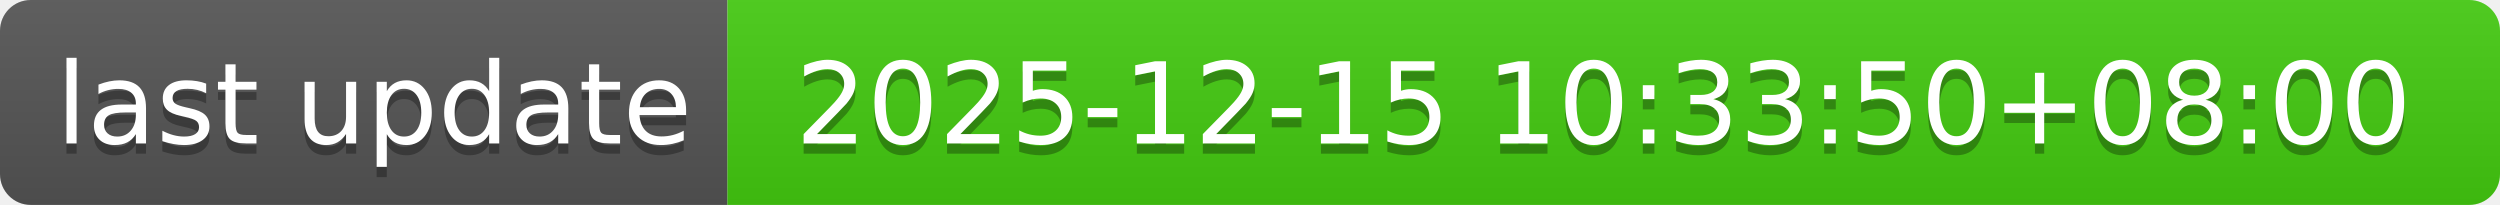
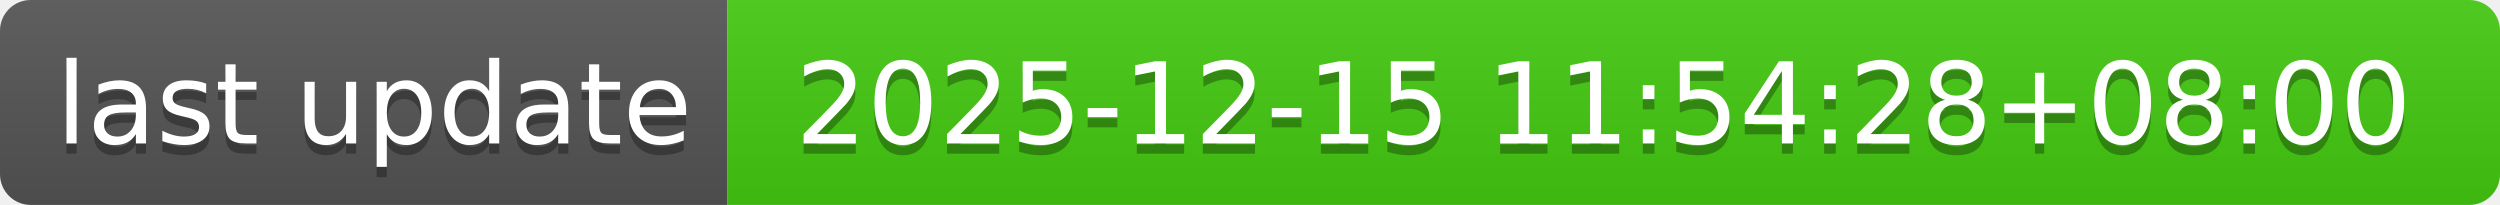
- <svg xmlns="http://www.w3.org/2000/svg" width="244" height="20" role="img" aria-label="last update: 2025-12-15 10:33:50+08:00">
+ <svg xmlns="http://www.w3.org/2000/svg" width="244" height="20" role="img" aria-label="last update: 2025-12-15 11:54:28+08:00">
  <linearGradient id="s" x2="0" y2="100%">
    <stop offset="0" stop-color="#bbb" stop-opacity=".1" />
    <stop offset="1" stop-opacity=".1" />
  </linearGradient>
  <clipPath id="r">
    <rect width="244" height="20" rx="3" fill="#fff" />
  </clipPath>
  <g clip-path="url(#r)">
    <rect width="71" height="20" fill="#555" />
    <rect x="71" width="173" height="20" fill="#4c1" />
    <rect width="244" height="20" fill="url(#s)" />
  </g>
  <g fill="#fff" text-anchor="middle" font-family="Verdana,Geneva,DejaVu Sans,sans-serif" text-rendering="geometricPrecision" font-size="110">
    <text aria-hidden="true" x="365" y="150" fill="#010101" fill-opacity=".3" transform="scale(.1)" textLength="610">last update</text>
    <text x="365" y="140" transform="scale(.1)" fill="#fff" textLength="610">last update</text>
-     <text aria-hidden="true" x="1565" y="150" fill="#010101" fill-opacity=".3" transform="scale(.1)" textLength="1630">2025-12-15 10:33:50+08:00</text>
-     <text x="1565" y="140" transform="scale(.1)" fill="#fff" textLength="1630">2025-12-15 10:33:50+08:00</text>
+     <text aria-hidden="true" x="1565" y="150" fill="#010101" fill-opacity=".3" transform="scale(.1)" textLength="1630">2025-12-15 11:54:28+08:00</text>
+     <text x="1565" y="140" transform="scale(.1)" fill="#fff" textLength="1630">2025-12-15 11:54:28+08:00</text>
  </g>
</svg>
